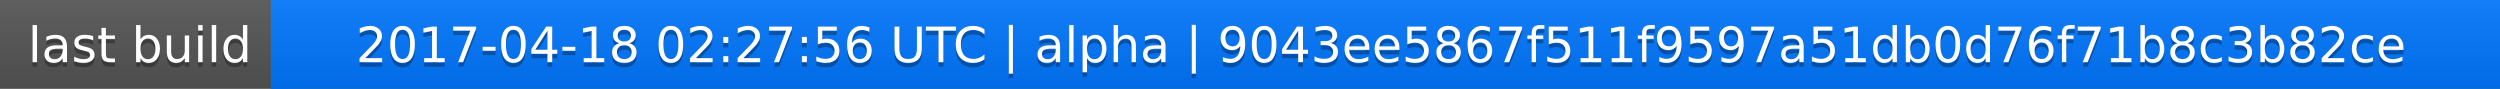
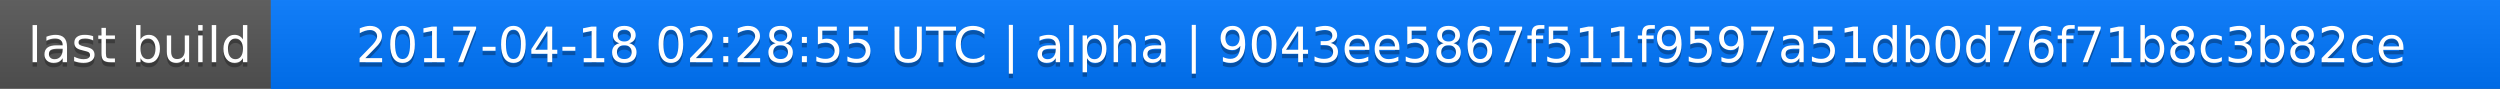
<svg xmlns="http://www.w3.org/2000/svg" width="563" height="20">
  <linearGradient id="a" x2="0" y2="100%">
    <stop offset="0" stop-color="#bbb" stop-opacity=".1" />
    <stop offset="1" stop-opacity=".1" />
  </linearGradient>
  <rect rx="0" width="563" height="20" fill="#555" />
  <rect rx="0" x="61" width="502" height="20" fill="#07f" />
  <path fill="#07f" d="M61 0h4v20h-4z" />
  <rect rx="0" width="563" height="20" fill="url(#a)" />
  <g fill="#fff" text-anchor="middle" font-family="DejaVu Sans,Verdana,Geneva,sans-serif" font-size="11">
    <text x="31.5" y="15" fill="#010101" fill-opacity=".3">last build</text>
    <text x="31.5" y="14">last build</text>
-     <text x="311" y="15" fill="#010101" fill-opacity=".3">2017-04-18 02:27:56 UTC | alpha | 9043ee5867f511f9597a51db0d76f71b8c3b82ce</text>
-     <text x="311" y="14">2017-04-18 02:27:56 UTC | alpha | 9043ee5867f511f9597a51db0d76f71b8c3b82ce</text>
+     <text x="311" y="15" fill="#010101" fill-opacity=".3">2017-04-18 02:28:55 UTC | alpha | 9043ee5867f511f9597a51db0d76f71b8c3b82ce</text>
+     <text x="311" y="14">2017-04-18 02:28:55 UTC | alpha | 9043ee5867f511f9597a51db0d76f71b8c3b82ce</text>
  </g>
</svg>
